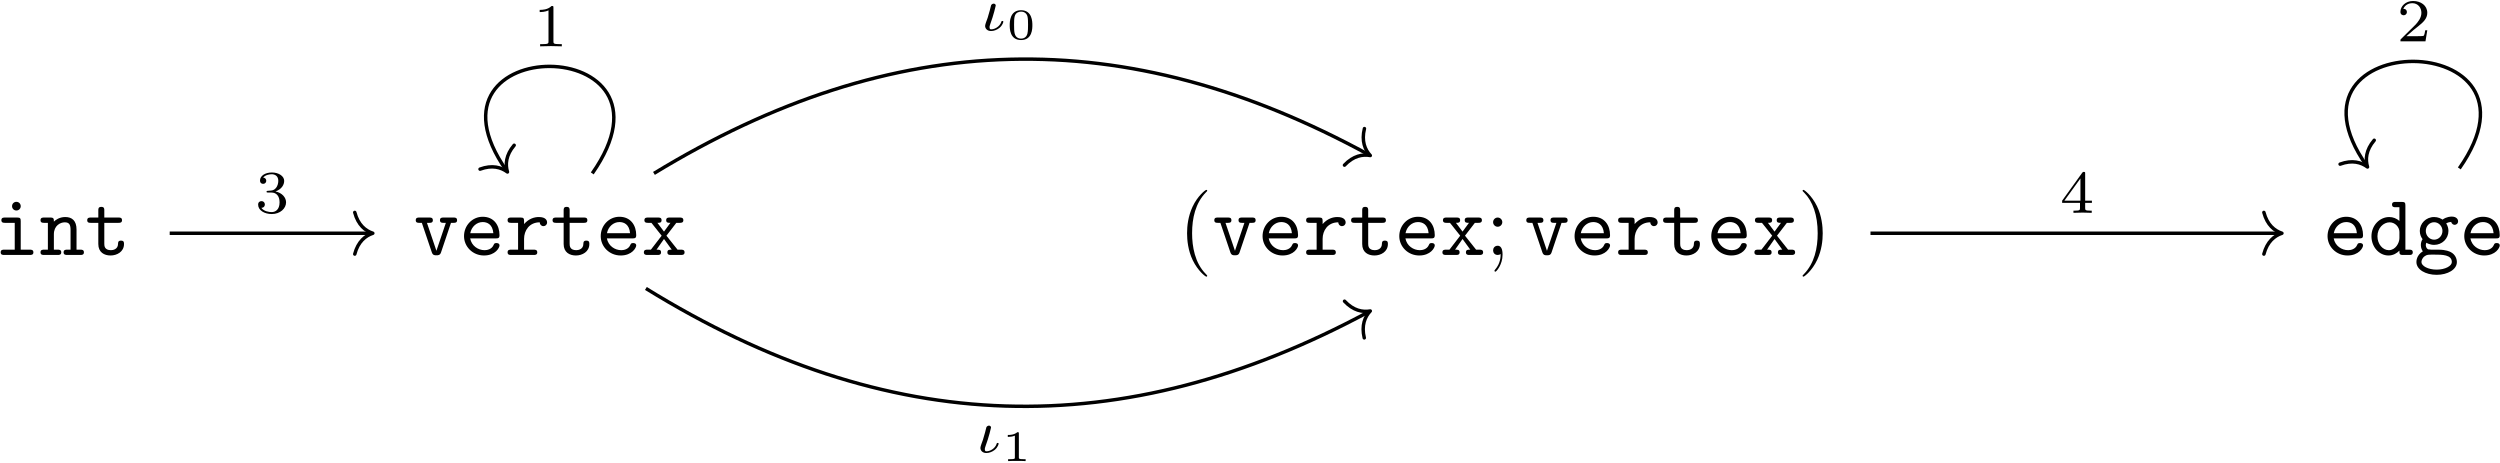
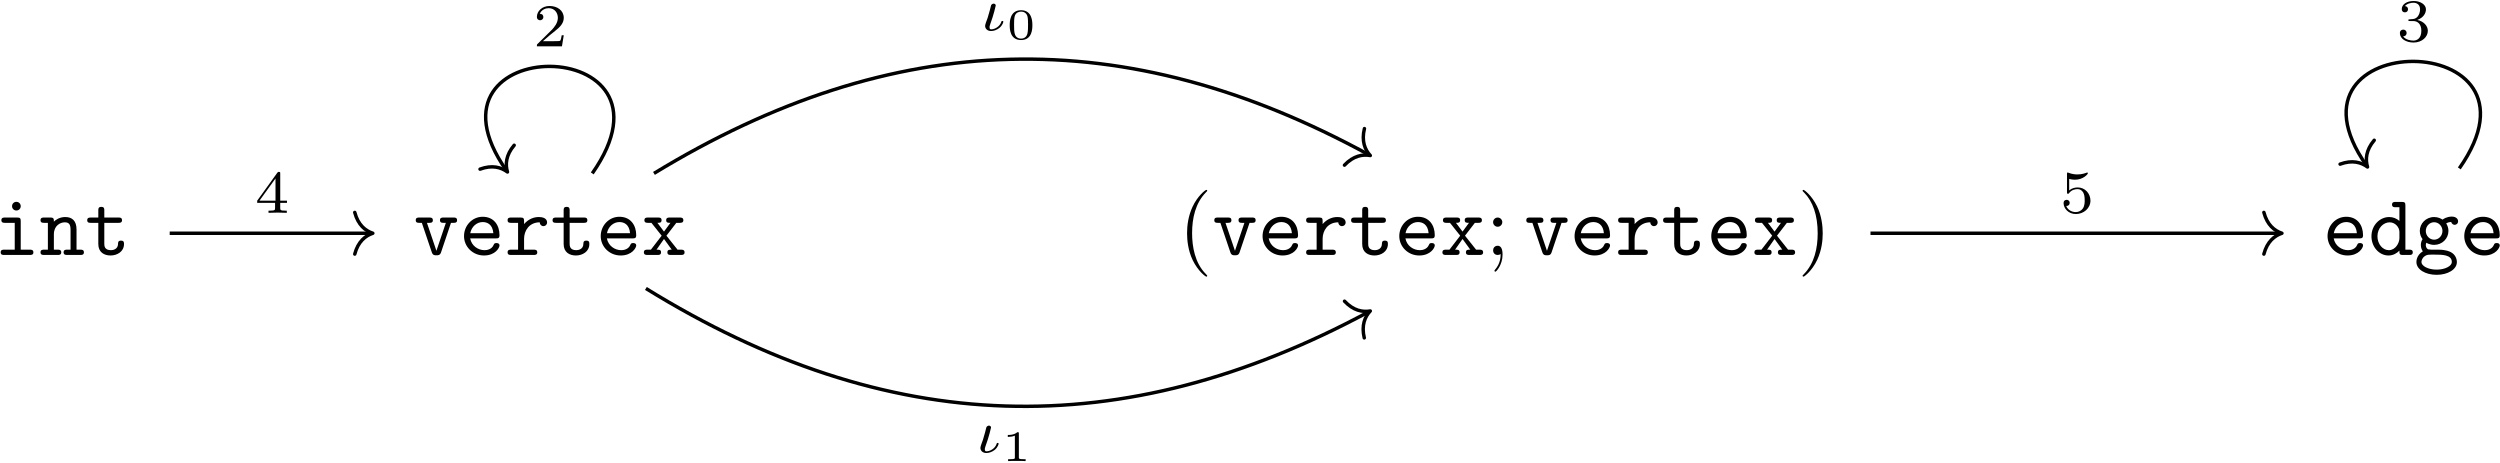
<svg xmlns="http://www.w3.org/2000/svg" xmlns:xlink="http://www.w3.org/1999/xlink" width="2066pt" height="382pt" viewBox="0 0 2066 382" version="1.1">
  <defs>
    <g>
      <symbol overflow="visible" id="glyph0-0">
        <path style="stroke:none;" d="" />
      </symbol>
      <symbol overflow="visible" id="glyph0-1">
        <path style="stroke:none;" d="M 22.172 -27.969 C 22.172 -30.203 21.734 -30.922 19.297 -30.922 L 9.109 -30.922 C 8.031 -30.922 6.172 -30.922 6.172 -28.766 C 6.172 -26.547 8.031 -26.547 9.109 -26.547 L 17.219 -26.547 L 17.219 -4.375 L 8.531 -4.375 C 7.391 -4.375 5.594 -4.375 5.594 -2.156 C 5.594 0 7.453 0 8.531 0 L 29.703 0 C 30.781 0 32.641 0 32.641 -2.156 C 32.641 -4.375 30.781 -4.375 29.703 -4.375 L 22.172 -4.375 Z M 22.172 -40.312 C 22.172 -42.328 20.594 -43.906 18.578 -43.906 C 16.578 -43.906 15 -42.328 15 -40.312 C 15 -38.312 16.578 -36.734 18.578 -36.734 C 20.594 -36.734 22.172 -38.312 22.172 -40.312 Z M 22.172 -40.312 " />
      </symbol>
      <symbol overflow="visible" id="glyph0-2">
        <path style="stroke:none;" d="M 11.906 -27.547 C 11.906 -29.844 11.906 -30.922 9.031 -30.922 L 3.797 -30.922 C 2.656 -30.922 0.859 -30.922 0.859 -28.688 C 0.859 -26.547 2.719 -26.547 3.734 -26.547 L 6.953 -26.547 L 6.953 -4.375 L 3.797 -4.375 C 2.656 -4.375 0.859 -4.375 0.859 -2.156 C 0.859 0 2.719 0 3.734 0 L 15.141 0 C 16.141 0 18 0 18 -2.156 C 18 -4.375 16.219 -4.375 15.062 -4.375 L 11.906 -4.375 L 11.906 -17.078 C 11.906 -24.25 17.219 -26.969 20.875 -26.969 C 24.672 -26.969 25.688 -24.969 25.688 -20.656 L 25.688 -4.375 L 22.891 -4.375 C 21.734 -4.375 19.938 -4.375 19.938 -2.156 C 19.938 0 21.875 0 22.891 0 L 33.859 0 C 34.859 0 36.734 0 36.734 -2.156 C 36.734 -4.375 34.938 -4.375 33.781 -4.375 L 30.625 -4.375 L 30.625 -21.016 C 30.625 -28.266 26.969 -31.344 21.312 -31.344 C 16.5 -31.344 13.266 -28.906 11.906 -27.547 Z M 11.906 -27.547 " />
      </symbol>
      <symbol overflow="visible" id="glyph0-3">
        <path style="stroke:none;" d="M 15.922 -26.547 L 27.688 -26.547 C 28.766 -26.547 30.562 -26.547 30.562 -28.688 C 30.562 -30.922 28.844 -30.922 27.688 -30.922 L 15.922 -30.922 L 15.922 -36.797 C 15.922 -38.156 15.922 -39.734 13.484 -39.734 C 10.969 -39.734 10.969 -38.234 10.969 -36.797 L 10.969 -30.922 L 4.734 -30.922 C 3.594 -30.922 1.797 -30.922 1.797 -28.688 C 1.797 -26.547 3.594 -26.547 4.656 -26.547 L 10.969 -26.547 L 10.969 -9.031 C 10.969 -2.156 15.859 0.438 21.094 0.438 C 26.391 0.438 32.203 -2.656 32.203 -9.031 C 32.203 -10.328 32.203 -11.844 29.703 -11.844 C 27.328 -11.844 27.266 -10.328 27.266 -9.109 C 27.188 -4.656 23.094 -3.953 21.453 -3.953 C 15.922 -3.953 15.922 -7.672 15.922 -9.469 Z M 15.922 -26.547 " />
      </symbol>
      <symbol overflow="visible" id="glyph0-4">
        <path style="stroke:none;" d="M 30.844 -26.547 L 33 -26.547 C 34.078 -26.547 35.875 -26.547 35.875 -28.688 C 35.875 -30.922 34.141 -30.922 33 -30.922 L 24.609 -30.922 C 23.531 -30.922 21.734 -30.922 21.734 -28.766 C 21.734 -26.547 23.453 -26.547 24.609 -26.547 L 26.609 -26.547 L 18.797 -3.438 L 10.969 -26.547 L 12.984 -26.547 C 14.062 -26.547 15.859 -26.547 15.859 -28.688 C 15.859 -30.922 14.125 -30.922 12.984 -30.922 L 4.594 -30.922 C 3.438 -30.922 1.719 -30.922 1.719 -28.688 C 1.719 -26.547 3.516 -26.547 4.594 -26.547 L 6.75 -26.547 L 15 -2.156 C 15.859 0.281 17.281 0.281 18.797 0.281 C 20.156 0.281 21.812 0.281 22.594 -2.078 Z M 30.844 -26.547 " />
      </symbol>
      <symbol overflow="visible" id="glyph0-5">
        <path style="stroke:none;" d="M 30.422 -13.703 C 31.922 -13.703 33.281 -13.703 33.281 -16.359 C 33.281 -24.531 28.688 -31.562 19.375 -31.562 C 10.828 -31.562 3.953 -24.391 3.953 -15.562 C 3.953 -6.812 11.188 0.438 20.438 0.438 C 29.906 0.438 33.281 -6.031 33.281 -7.812 C 33.281 -9.828 31.203 -9.828 30.781 -9.828 C 29.484 -9.828 28.906 -9.609 28.406 -8.25 C 26.828 -4.594 22.953 -3.953 20.953 -3.953 C 15.562 -3.953 10.188 -7.531 9.031 -13.703 Z M 9.109 -18 C 10.109 -23.234 14.344 -27.188 19.375 -27.188 C 23.094 -27.188 27.547 -25.391 28.188 -18 Z M 9.109 -18 " />
      </symbol>
      <symbol overflow="visible" id="glyph0-6">
        <path style="stroke:none;" d="M 15.922 -13.344 C 15.922 -20.078 20.156 -26.969 28.844 -26.969 C 28.906 -25.25 30.125 -23.812 31.922 -23.812 C 33.5 -23.812 34.938 -24.969 34.938 -26.906 C 34.938 -28.328 34.078 -31.344 28.125 -31.344 C 24.469 -31.344 19.875 -30.062 15.922 -25.531 L 15.922 -27.969 C 15.922 -30.203 15.5 -30.922 13.062 -30.922 L 5.172 -30.922 C 4.094 -30.922 2.297 -30.922 2.297 -28.766 C 2.297 -26.547 4.016 -26.547 5.172 -26.547 L 10.969 -26.547 L 10.969 -4.375 L 5.172 -4.375 C 4.094 -4.375 2.297 -4.375 2.297 -2.219 C 2.297 0 4.016 0 5.172 0 L 23.891 0 C 24.969 0 26.828 0 26.828 -2.156 C 26.828 -4.375 24.969 -4.375 23.891 -4.375 L 15.922 -4.375 Z M 15.922 -13.344 " />
      </symbol>
      <symbol overflow="visible" id="glyph0-7">
        <path style="stroke:none;" d="M 20.594 -15.922 L 28.766 -26.547 L 31.641 -26.547 C 32.641 -26.547 34.578 -26.547 34.578 -28.688 C 34.578 -30.922 32.703 -30.922 31.641 -30.922 L 23.234 -30.922 C 22.172 -30.922 20.375 -30.922 20.375 -28.766 C 20.375 -26.547 21.953 -26.547 23.891 -26.547 L 18.578 -19.297 L 13.125 -26.547 C 15 -26.547 16.578 -26.547 16.578 -28.766 C 16.578 -30.922 14.781 -30.922 13.703 -30.922 L 5.312 -30.922 C 4.234 -30.922 2.375 -30.922 2.375 -28.688 C 2.375 -26.547 4.297 -26.547 5.312 -26.547 L 8.172 -26.547 L 16.641 -15.922 L 7.75 -4.375 L 4.875 -4.375 C 3.797 -4.375 1.938 -4.375 1.938 -2.156 C 1.938 0 3.875 0 4.875 0 L 13.266 0 C 14.344 0 16.141 0 16.141 -2.156 C 16.141 -4.375 14.641 -4.375 12.406 -4.375 L 18.578 -13.203 L 24.969 -4.375 C 22.953 -4.375 21.375 -4.375 21.375 -2.156 C 21.375 0 23.172 0 24.25 0 L 32.641 0 C 33.641 0 35.578 0 35.578 -2.156 C 35.578 -4.375 33.719 -4.375 32.641 -4.375 L 29.766 -4.375 Z M 20.594 -15.922 " />
      </symbol>
      <symbol overflow="visible" id="glyph0-8">
        <path style="stroke:none;" d="M 25.688 -3.594 C 25.688 -1 25.688 0 28.547 0 L 33.781 0 C 34.938 0 36.734 0 36.734 -2.219 C 36.734 -4.375 34.859 -4.375 33.859 -4.375 L 30.625 -4.375 L 30.625 -40.891 C 30.625 -43.109 30.203 -43.828 27.766 -43.828 L 22.531 -43.828 C 21.375 -43.828 19.578 -43.828 19.578 -41.609 C 19.578 -39.453 21.453 -39.453 22.453 -39.453 L 25.688 -39.453 L 25.688 -28.125 C 23.312 -30.203 20.375 -31.344 17.281 -31.344 C 9.469 -31.344 2.578 -24.531 2.578 -15.422 C 2.578 -6.531 9.031 0.438 16.641 0.438 C 20.656 0.438 23.672 -1.5 25.688 -3.594 Z M 25.688 -19.016 L 25.688 -13.922 C 25.688 -9.906 22.453 -3.953 16.922 -3.953 C 11.844 -3.953 7.531 -9.031 7.531 -15.422 C 7.531 -22.312 12.547 -26.969 17.578 -26.969 C 22.172 -26.969 25.688 -22.953 25.688 -19.016 Z M 25.688 -19.016 " />
      </symbol>
      <symbol overflow="visible" id="glyph0-9">
        <path style="stroke:none;" d="M 16.719 -12.625 C 12.844 -12.625 9.828 -16 9.828 -19.797 C 9.828 -23.891 12.984 -27.047 16.719 -27.047 C 20.594 -27.047 23.594 -23.672 23.594 -19.875 C 23.594 -15.781 20.438 -12.625 16.719 -12.625 Z M 10.266 -10.109 C 10.469 -9.969 13.203 -8.328 16.719 -8.328 C 23.312 -8.328 28.547 -13.484 28.547 -19.875 C 28.547 -22.016 27.906 -24.109 26.688 -26.109 C 28.188 -26.969 29.906 -27.266 30.844 -27.328 C 31.281 -25.391 32.922 -24.891 33.641 -24.891 C 34.859 -24.891 36.516 -25.75 36.516 -27.828 C 36.516 -29.484 35.156 -31.703 31.281 -31.703 C 30.484 -31.703 26.969 -31.641 23.672 -29.203 C 22.531 -29.984 20.016 -31.344 16.719 -31.344 C 9.969 -31.344 4.875 -25.969 4.875 -19.875 C 4.875 -16.781 6.094 -14.422 7.172 -13.062 C 6.391 -11.906 5.734 -10.328 5.734 -8.172 C 5.734 -5.672 6.75 -3.875 7.391 -3.016 C 2.078 0.219 2.078 5.094 2.078 5.875 C 2.078 12.047 9.609 16.422 18.797 16.422 C 27.969 16.422 35.516 11.984 35.516 5.875 C 35.516 3.234 34.219 -0.359 30.562 -2.297 C 29.625 -2.797 26.609 -4.375 20.156 -4.375 L 15.141 -4.375 C 14.562 -4.375 13.625 -4.375 13.062 -4.516 C 11.984 -4.516 11.547 -4.516 10.688 -5.531 C 9.906 -6.531 9.828 -7.969 9.828 -8.109 C 9.828 -8.391 9.969 -9.391 10.266 -10.109 Z M 18.797 12.125 C 11.625 12.125 6.234 9.031 6.234 5.875 C 6.234 4.594 6.891 2.297 9.188 0.859 C 10.969 -0.281 11.625 -0.281 16.859 -0.281 C 23.234 -0.281 31.344 -0.281 31.344 5.875 C 31.344 9.031 25.969 12.125 18.797 12.125 Z M 18.797 12.125 " />
      </symbol>
      <symbol overflow="visible" id="glyph1-0">
        <path style="stroke:none;" d="" />
      </symbol>
      <symbol overflow="visible" id="glyph1-1">
        <path style="stroke:none;" d="M 23.75 17.219 C 23.75 17 23.75 16.859 22.531 15.641 C 13.562 6.594 11.266 -6.953 11.266 -17.938 C 11.266 -30.422 13.984 -42.891 22.812 -51.859 C 23.75 -52.719 23.75 -52.875 23.75 -53.078 C 23.75 -53.578 23.453 -53.797 23.031 -53.797 C 22.312 -53.797 15.859 -48.922 11.625 -39.812 C 7.969 -31.922 7.109 -23.953 7.109 -17.938 C 7.109 -12.344 7.891 -3.656 11.844 4.453 C 16.141 13.266 22.312 17.938 23.031 17.938 C 23.453 17.938 23.75 17.719 23.75 17.219 Z M 23.75 17.219 " />
      </symbol>
      <symbol overflow="visible" id="glyph1-2">
        <path style="stroke:none;" d="M 13.766 -27.109 C 13.766 -29.203 12.047 -30.922 9.969 -30.922 C 7.891 -30.922 6.172 -29.203 6.172 -27.109 C 6.172 -25.031 7.891 -23.312 9.969 -23.312 C 12.047 -23.312 13.766 -25.031 13.766 -27.109 Z M 12.406 -0.797 C 12.406 1.219 12.406 6.812 7.812 12.125 C 7.312 12.703 7.312 12.844 7.312 13.062 C 7.312 13.562 7.672 13.844 8.031 13.844 C 8.828 13.844 13.984 8.109 13.984 -0.219 C 13.984 -2.297 13.844 -7.609 9.969 -7.609 C 7.453 -7.609 6.172 -5.672 6.172 -3.797 C 6.172 -1.938 7.391 0 9.969 0 C 10.328 0 10.469 0 10.547 -0.078 C 11.047 -0.141 11.844 -0.281 12.406 -0.797 Z M 12.406 -0.797 " />
      </symbol>
      <symbol overflow="visible" id="glyph1-3">
        <path style="stroke:none;" d="M 20.734 -17.938 C 20.734 -23.531 19.938 -32.203 16 -40.312 C 11.688 -49.141 5.531 -53.797 4.812 -53.797 C 4.375 -53.797 4.094 -53.516 4.094 -53.078 C 4.094 -52.875 4.094 -52.719 5.453 -51.438 C 12.484 -44.328 16.578 -32.922 16.578 -17.938 C 16.578 -5.672 13.922 6.953 5.016 16 C 4.094 16.859 4.094 17 4.094 17.219 C 4.094 17.641 4.375 17.938 4.812 17.938 C 5.531 17.938 11.984 13.062 16.219 3.953 C 19.875 -3.953 20.734 -11.906 20.734 -17.938 Z M 20.734 -17.938 " />
      </symbol>
      <symbol overflow="visible" id="glyph2-0">
        <path style="stroke:none;" d="" />
      </symbol>
      <symbol overflow="visible" id="glyph2-1">
-         <path style="stroke:none;" d="M 13.703 -16.766 C 17.625 -16.766 20.438 -14.062 20.438 -8.688 C 20.438 -2.453 16.828 -0.609 13.906 -0.609 C 11.906 -0.609 7.484 -1.156 5.375 -4.125 C 7.734 -4.219 8.281 -5.875 8.281 -6.938 C 8.281 -8.531 7.078 -9.688 5.531 -9.688 C 4.125 -9.688 2.719 -8.844 2.719 -6.781 C 2.719 -2.062 7.938 1 14.016 1 C 20.984 1 25.812 -3.672 25.812 -8.688 C 25.812 -12.609 22.594 -16.516 17.078 -17.672 C 22.344 -19.578 24.25 -23.359 24.25 -26.422 C 24.25 -30.375 19.688 -33.344 14.109 -33.344 C 8.531 -33.344 4.266 -30.641 4.266 -26.609 C 4.266 -24.906 5.375 -23.953 6.875 -23.953 C 8.438 -23.953 9.438 -25.109 9.438 -26.516 C 9.438 -27.969 8.438 -29.031 6.875 -29.125 C 8.641 -31.344 12.109 -31.891 13.953 -31.891 C 16.219 -31.891 19.391 -30.781 19.391 -26.422 C 19.391 -24.312 18.688 -22 17.375 -20.438 C 15.719 -18.531 14.312 -18.438 11.797 -18.281 C 10.547 -18.172 10.453 -18.172 10.188 -18.125 C 10.094 -18.125 9.688 -18.031 9.688 -17.469 C 9.688 -16.766 10.141 -16.766 11 -16.766 Z M 13.703 -16.766 " />
+         <path style="stroke:none;" d="M 26.562 -8.234 L 26.562 -10.047 L 20.984 -10.047 L 20.984 -32.438 C 20.984 -33.5 20.984 -33.844 19.891 -33.844 C 19.281 -33.844 19.078 -33.844 18.578 -33.141 L 1.953 -10.047 L 1.953 -8.234 L 16.719 -8.234 L 16.719 -4.125 C 16.719 -2.406 16.719 -1.812 12.656 -1.812 L 11.297 -1.812 L 11.297 0 C 13.812 -0.094 17.031 -0.203 18.828 -0.203 C 20.688 -0.203 23.906 -0.094 26.422 0 L 26.422 -1.812 L 25.062 -1.812 C 20.984 -1.812 20.984 -2.406 20.984 -4.125 L 20.984 -8.234 Z M 17.078 -28.422 L 17.078 -10.047 L 3.812 -10.047 Z M 17.078 -28.422 " />
      </symbol>
      <symbol overflow="visible" id="glyph2-2">
-         <path style="stroke:none;" d="M 16.828 -31.938 C 16.828 -33.297 16.719 -33.344 15.312 -33.344 C 12.109 -30.188 7.531 -30.125 5.469 -30.125 L 5.469 -28.328 C 6.672 -28.328 10 -28.328 12.75 -29.734 L 12.75 -4.125 C 12.75 -2.453 12.75 -1.812 7.734 -1.812 L 5.828 -1.812 L 5.828 0 C 6.734 -0.047 12.906 -0.203 14.766 -0.203 C 16.328 -0.203 22.656 -0.047 23.75 0 L 23.75 -1.812 L 21.844 -1.812 C 16.828 -1.812 16.828 -2.453 16.828 -4.125 Z M 16.828 -31.938 " />
+         <path style="stroke:none;" d="M 25.359 -9.141 L 23.656 -9.141 C 23.5 -8.031 23 -5.078 22.344 -4.562 C 21.953 -4.266 18.078 -4.266 17.375 -4.266 L 8.141 -4.266 C 13.406 -8.938 15.172 -10.344 18.172 -12.703 C 21.891 -15.672 25.359 -18.781 25.359 -23.547 C 25.359 -29.625 20.031 -33.344 13.609 -33.344 C 7.375 -33.344 3.156 -28.969 3.156 -24.359 C 3.156 -21.797 5.328 -21.547 5.828 -21.547 C 7.031 -21.547 8.484 -22.391 8.484 -24.203 C 8.484 -25.109 8.141 -26.859 5.531 -26.859 C 7.078 -30.438 10.5 -31.531 12.859 -31.531 C 17.875 -31.531 20.484 -27.625 20.484 -23.547 C 20.484 -19.188 17.375 -15.719 15.766 -13.906 L 3.672 -1.953 C 3.156 -1.5 3.156 -1.406 3.156 0 L 23.859 0 Z M 25.359 -9.141 " />
      </symbol>
      <symbol overflow="visible" id="glyph2-3">
-         <path style="stroke:none;" d="M 26.562 -8.234 L 26.562 -10.047 L 20.984 -10.047 L 20.984 -32.438 C 20.984 -33.5 20.984 -33.844 19.891 -33.844 C 19.281 -33.844 19.078 -33.844 18.578 -33.141 L 1.953 -10.047 L 1.953 -8.234 L 16.719 -8.234 L 16.719 -4.125 C 16.719 -2.406 16.719 -1.812 12.656 -1.812 L 11.297 -1.812 L 11.297 0 C 13.812 -0.094 17.031 -0.203 18.828 -0.203 C 20.688 -0.203 23.906 -0.094 26.422 0 L 26.422 -1.812 L 25.062 -1.812 C 20.984 -1.812 20.984 -2.406 20.984 -4.125 L 20.984 -8.234 Z M 17.078 -28.422 L 17.078 -10.047 L 3.812 -10.047 Z M 17.078 -28.422 " />
+         <path style="stroke:none;" d="M 7.781 -28.016 C 10.344 -27.375 11.859 -27.375 12.656 -27.375 C 19.281 -27.375 23.203 -31.891 23.203 -32.641 C 23.203 -33.188 22.844 -33.344 22.594 -33.344 C 22.5 -33.344 22.391 -33.344 22.203 -33.188 C 20.984 -32.75 18.328 -31.734 14.609 -31.734 C 13.203 -31.734 10.547 -31.844 7.281 -33.094 C 6.781 -33.344 6.672 -33.344 6.625 -33.344 C 5.969 -33.344 5.969 -32.797 5.969 -31.984 L 5.969 -17.172 C 5.969 -16.328 5.969 -15.719 6.781 -15.719 C 7.234 -15.719 7.281 -15.812 7.781 -16.422 C 9.938 -19.188 13 -19.578 14.766 -19.578 C 17.781 -19.578 19.141 -17.172 19.391 -16.766 C 20.281 -15.109 20.594 -13.203 20.594 -10.297 C 20.594 -8.781 20.594 -5.828 19.078 -3.609 C 17.828 -1.812 15.672 -0.609 13.203 -0.609 C 9.938 -0.609 6.578 -2.406 5.328 -5.719 C 7.234 -5.578 8.188 -6.828 8.188 -8.188 C 8.188 -10.344 6.328 -10.75 5.672 -10.75 C 5.578 -10.75 3.156 -10.75 3.156 -8.031 C 3.156 -3.516 7.281 1 13.312 1 C 19.734 1 25.359 -3.766 25.359 -10.094 C 25.359 -15.766 21.047 -20.984 14.812 -20.984 C 12.609 -20.984 10 -20.438 7.781 -18.531 Z M 7.781 -28.016 " />
      </symbol>
      <symbol overflow="visible" id="glyph2-4">
-         <path style="stroke:none;" d="M 25.359 -9.141 L 23.656 -9.141 C 23.5 -8.031 23 -5.078 22.344 -4.562 C 21.953 -4.266 18.078 -4.266 17.375 -4.266 L 8.141 -4.266 C 13.406 -8.938 15.172 -10.344 18.172 -12.703 C 21.891 -15.672 25.359 -18.781 25.359 -23.547 C 25.359 -29.625 20.031 -33.344 13.609 -33.344 C 7.375 -33.344 3.156 -28.969 3.156 -24.359 C 3.156 -21.797 5.328 -21.547 5.828 -21.547 C 7.031 -21.547 8.484 -22.391 8.484 -24.203 C 8.484 -25.109 8.141 -26.859 5.531 -26.859 C 7.078 -30.438 10.5 -31.531 12.859 -31.531 C 17.875 -31.531 20.484 -27.625 20.484 -23.547 C 20.484 -19.188 17.375 -15.719 15.766 -13.906 L 3.672 -1.953 C 3.156 -1.5 3.156 -1.406 3.156 0 L 23.859 0 Z M 25.359 -9.141 " />
+         <path style="stroke:none;" d="M 13.703 -16.766 C 17.625 -16.766 20.438 -14.062 20.438 -8.688 C 20.438 -2.453 16.828 -0.609 13.906 -0.609 C 11.906 -0.609 7.484 -1.156 5.375 -4.125 C 7.734 -4.219 8.281 -5.875 8.281 -6.938 C 8.281 -8.531 7.078 -9.688 5.531 -9.688 C 4.125 -9.688 2.719 -8.844 2.719 -6.781 C 2.719 -2.062 7.938 1 14.016 1 C 20.984 1 25.812 -3.672 25.812 -8.688 C 25.812 -12.609 22.594 -16.516 17.078 -17.672 C 22.344 -19.578 24.25 -23.359 24.25 -26.422 C 24.25 -30.375 19.688 -33.344 14.109 -33.344 C 8.531 -33.344 4.266 -30.641 4.266 -26.609 C 4.266 -24.906 5.375 -23.953 6.875 -23.953 C 8.438 -23.953 9.438 -25.109 9.438 -26.516 C 9.438 -27.969 8.438 -29.031 6.875 -29.125 C 8.641 -31.344 12.109 -31.891 13.953 -31.891 C 16.219 -31.891 19.391 -30.781 19.391 -26.422 C 19.391 -24.312 18.688 -22 17.375 -20.438 C 15.719 -18.531 14.312 -18.438 11.797 -18.281 C 10.547 -18.172 10.453 -18.172 10.188 -18.125 C 10.094 -18.125 9.688 -18.031 9.688 -17.469 C 9.688 -16.766 10.141 -16.766 11 -16.766 Z M 13.703 -16.766 " />
      </symbol>
      <symbol overflow="visible" id="glyph3-0">
        <path style="stroke:none;" d="" />
      </symbol>
      <symbol overflow="visible" id="glyph3-1">
        <path style="stroke:none;" d="M 5.828 -10.453 C 5.328 -8.844 3.719 -5.172 3.719 -3.766 C 3.719 -1.75 5.266 0.5 8.641 0.5 C 10.891 0.5 13.453 -0.406 15.516 -2.062 C 18.328 -4.375 18.781 -7.078 18.781 -7.188 C 18.781 -7.828 18.125 -7.828 17.984 -7.828 C 17.328 -7.828 17.219 -7.641 17.031 -6.875 C 15.766 -3.219 11.797 -0.906 8.734 -0.906 C 8.031 -0.906 7.375 -1.047 7.375 -2.656 C 7.375 -3.016 7.375 -3.766 7.984 -5.266 C 10.703 -12.5 12.5 -20.344 12.5 -20.547 C 12.5 -21.438 11.797 -22.141 10.797 -22.141 C 9.844 -22.141 8.984 -21.438 8.688 -20.844 C 8.344 -19.891 7.891 -17.469 7.578 -16.516 C 7.281 -15.719 6.734 -13.562 6.484 -12.75 Z M 5.828 -10.453 " />
      </symbol>
      <symbol overflow="visible" id="glyph4-0">
        <path style="stroke:none;" d="" />
      </symbol>
      <symbol overflow="visible" id="glyph4-1">
        <path style="stroke:none;" d="M 14.266 -22.812 C 14.266 -23.875 14.172 -23.875 12.984 -23.875 C 10.438 -21.594 6.453 -21.594 5.734 -21.594 L 5.125 -21.594 L 5.125 -20.016 L 5.734 -20.016 C 6.562 -20.016 8.891 -20.109 10.969 -21.016 L 10.969 -3.078 C 10.969 -1.969 10.969 -1.578 7.172 -1.578 L 5.375 -1.578 L 5.375 0 C 7.344 -0.141 10.547 -0.141 12.625 -0.141 C 14.703 -0.141 17.891 -0.141 19.859 0 L 19.859 -1.578 L 18.078 -1.578 C 14.266 -1.578 14.266 -1.969 14.266 -3.078 Z M 14.266 -22.812 " />
      </symbol>
      <symbol overflow="visible" id="glyph4-2">
        <path style="stroke:none;" d="M 21.547 -11.469 C 21.547 -14.062 21.547 -23.875 12.188 -23.875 C 2.828 -23.875 2.828 -14.062 2.828 -11.469 C 2.828 -8.859 2.828 0.781 12.188 0.781 C 21.547 0.781 21.547 -8.859 21.547 -11.469 Z M 12.188 -0.391 C 10.859 -0.391 7.859 -0.859 6.953 -4.484 C 6.453 -6.422 6.422 -8.969 6.422 -11.906 C 6.422 -14.562 6.422 -17.031 7 -19.078 C 7.891 -22.094 10.656 -22.703 12.188 -22.703 C 14.844 -22.703 16.75 -21.344 17.469 -18.828 C 17.969 -17 17.969 -14.016 17.969 -11.906 C 17.969 -9.469 17.969 -6.562 17.422 -4.406 C 16.5 -0.938 13.625 -0.391 12.188 -0.391 Z M 12.188 -0.391 " />
      </symbol>
    </g>
  </defs>
  <g id="surface1">
    <g style="fill:rgb(0%,0%,0%);fill-opacity:1;">
      <use xlink:href="#glyph0-1" x="-5.042" y="210.697" />
      <use xlink:href="#glyph0-2" x="32.617" y="210.697" />
      <use xlink:href="#glyph0-3" x="70.276" y="210.697" />
    </g>
    <g style="fill:rgb(0%,0%,0%);fill-opacity:1;">
      <use xlink:href="#glyph0-4" x="341.854" y="210.697" />
      <use xlink:href="#glyph0-5" x="379.513" y="210.697" />
      <use xlink:href="#glyph0-6" x="417.172" y="210.697" />
      <use xlink:href="#glyph0-3" x="454.83" y="210.697" />
      <use xlink:href="#glyph0-5" x="492.489" y="210.697" />
      <use xlink:href="#glyph0-7" x="530.148" y="210.697" />
    </g>
    <g style="fill:rgb(0%,0%,0%);fill-opacity:1;">
      <use xlink:href="#glyph1-1" x="973.885" y="210.697" />
    </g>
    <g style="fill:rgb(0%,0%,0%);fill-opacity:1;">
      <use xlink:href="#glyph0-4" x="1001.778" y="210.697" />
      <use xlink:href="#glyph0-5" x="1039.436" y="210.697" />
      <use xlink:href="#glyph0-6" x="1077.095" y="210.697" />
      <use xlink:href="#glyph0-3" x="1114.753" y="210.697" />
      <use xlink:href="#glyph0-5" x="1152.412" y="210.697" />
      <use xlink:href="#glyph0-7" x="1190.071" y="210.697" />
    </g>
    <g style="fill:rgb(0%,0%,0%);fill-opacity:1;">
      <use xlink:href="#glyph1-2" x="1227.728" y="210.697" />
    </g>
    <g style="fill:rgb(0%,0%,0%);fill-opacity:1;">
      <use xlink:href="#glyph0-4" x="1259.61" y="210.697" />
      <use xlink:href="#glyph0-5" x="1297.268" y="210.697" />
      <use xlink:href="#glyph0-6" x="1334.927" y="210.697" />
      <use xlink:href="#glyph0-3" x="1372.585" y="210.697" />
      <use xlink:href="#glyph0-5" x="1410.244" y="210.697" />
      <use xlink:href="#glyph0-7" x="1447.903" y="210.697" />
    </g>
    <g style="fill:rgb(0%,0%,0%);fill-opacity:1;">
      <use xlink:href="#glyph1-3" x="1485.56" y="210.697" />
    </g>
    <g style="fill:rgb(0%,0%,0%);fill-opacity:1;">
      <use xlink:href="#glyph0-5" x="1919.533" y="210.697" />
      <use xlink:href="#glyph0-8" x="1957.191" y="210.697" />
      <use xlink:href="#glyph0-9" x="1994.85" y="210.697" />
      <use xlink:href="#glyph0-5" x="2032.509" y="210.697" />
    </g>
    <path style="fill:none;stroke-width:0.398;stroke-linecap:butt;stroke-linejoin:miter;stroke:rgb(0%,0%,0%);stroke-opacity:1;stroke-miterlimit:10;" d="M -123.933 -0 L -100.82 -0 " transform="matrix(7.2,0,0,-7.2,1032.558,192.7614)" />
    <path style="fill:none;stroke-width:0.398;stroke-linecap:round;stroke-linejoin:round;stroke:rgb(0%,0%,0%);stroke-opacity:1;stroke-miterlimit:10;" d="M -2.072 2.391 C -1.694 0.956 -0.85 0.279 0 -0 C -0.85 -0.279 -1.694 -0.957 -2.072 -2.391 " transform="matrix(7.2,0,0,-7.2,308.0889,192.7614)" />
    <g style="fill:rgb(0%,0%,0%);fill-opacity:1;">
      <use xlink:href="#glyph2-1" x="210.598" y="175.885" />
    </g>
    <path style="fill:none;stroke-width:0.398;stroke-linecap:butt;stroke-linejoin:miter;stroke:rgb(0%,0%,0%);stroke-opacity:1;stroke-miterlimit:10;" d="M -69.275 -6.336 C -41.527 -23.481 -14.678 -24.284 13.693 -9.015 " transform="matrix(7.2,0,0,-7.2,1032.558,192.7614)" />
    <path style="fill:none;stroke-width:0.398;stroke-linecap:round;stroke-linejoin:round;stroke:rgb(0%,0%,0%);stroke-opacity:1;stroke-miterlimit:10;" d="M -2.072 2.391 C -1.693 0.956 -0.85 0.279 -0 0 C -0.85 -0.279 -1.694 -0.956 -2.072 -2.391 " transform="matrix(6.339744,-3.412008,-3.412008,-6.339744,1132.408,256.9938)" />
    <g style="fill:rgb(0%,0%,0%);fill-opacity:1;">
      <use xlink:href="#glyph3-1" x="806.485" y="373.871" />
    </g>
    <g style="fill:rgb(0%,0%,0%);fill-opacity:1;">
      <use xlink:href="#glyph4-1" x="827.718" y="381.042" />
    </g>
    <path style="fill:none;stroke-width:0.398;stroke-linecap:butt;stroke-linejoin:miter;stroke:rgb(0%,0%,0%);stroke-opacity:1;stroke-miterlimit:10;" d="M -75.432 6.87 C -64.002 23.192 -96.481 23.192 -85.28 7.196 " transform="matrix(7.2,0,0,-7.2,1032.558,192.7614)" />
    <path style="fill:none;stroke-width:0.398;stroke-linecap:round;stroke-linejoin:round;stroke:rgb(0%,0%,0%);stroke-opacity:1;stroke-miterlimit:10;" d="M -2.072 2.391 C -1.694 0.956 -0.85 0.279 0 0 C -0.85 -0.279 -1.694 -0.957 -2.072 -2.391 " transform="matrix(4.129776,5.89752,5.89752,-4.129776,419.3661,142.124)" />
    <g style="fill:rgb(0%,0%,0%);fill-opacity:1;">
      <use xlink:href="#glyph2-2" x="440.53" y="38.286" />
    </g>
    <path style="fill:none;stroke-width:0.398;stroke-linecap:butt;stroke-linejoin:miter;stroke:rgb(0%,0%,0%);stroke-opacity:1;stroke-miterlimit:10;" d="M -68.351 6.87 C -40.808 23.656 -14.265 24.287 13.694 9.018 " transform="matrix(7.2,0,0,-7.2,1032.558,192.7614)" />
    <path style="fill:none;stroke-width:0.398;stroke-linecap:round;stroke-linejoin:round;stroke:rgb(0%,0%,0%);stroke-opacity:1;stroke-miterlimit:10;" d="M -2.072 2.391 C -1.694 0.957 -0.85 0.279 0 -0 C -0.85 -0.279 -1.694 -0.956 -2.072 -2.391 " transform="matrix(6.31872,3.450816,3.450816,-6.31872,1132.413,128.5215)" />
    <g style="fill:rgb(0%,0%,0%);fill-opacity:1;">
      <use xlink:href="#glyph3-1" x="810.38" y="25.146" />
    </g>
    <g style="fill:rgb(0%,0%,0%);fill-opacity:1;">
      <use xlink:href="#glyph4-2" x="831.606" y="32.317" />
    </g>
    <path style="fill:none;stroke-width:0.398;stroke-linecap:butt;stroke-linejoin:miter;stroke:rgb(0%,0%,0%);stroke-opacity:1;stroke-miterlimit:10;" d="M 71.28 -0 L 118.305 -0 " transform="matrix(7.2,0,0,-7.2,1032.558,192.7614)" />
    <path style="fill:none;stroke-width:0.398;stroke-linecap:round;stroke-linejoin:round;stroke:rgb(0%,0%,0%);stroke-opacity:1;stroke-miterlimit:10;" d="M -2.072 2.391 C -1.694 0.956 -0.85 0.279 0 -0 C -0.85 -0.279 -1.694 -0.957 -2.072 -2.391 " transform="matrix(7.2,0,0,-7.2,1885.785,192.7614)" />
    <g style="fill:rgb(0%,0%,0%);fill-opacity:1;">
      <use xlink:href="#glyph2-3" x="1702.194" y="175.885" />
    </g>
    <path style="fill:none;stroke-width:0.398;stroke-linecap:butt;stroke-linejoin:miter;stroke:rgb(0%,0%,0%);stroke-opacity:1;stroke-miterlimit:10;" d="M 138.863 7.443 C 150.294 23.765 117.012 23.765 128.213 7.77 " transform="matrix(7.2,0,0,-7.2,1032.558,192.7614)" />
    <path style="fill:none;stroke-width:0.398;stroke-linecap:round;stroke-linejoin:round;stroke:rgb(0%,0%,0%);stroke-opacity:1;stroke-miterlimit:10;" d="M -2.072 2.391 C -1.694 0.956 -0.85 0.279 -0 0 C -0.85 -0.279 -1.694 -0.956 -2.072 -2.391 " transform="matrix(4.129776,5.89752,5.89752,-4.129776,1956.515,137.9966)" />
    <g style="fill:rgb(0%,0%,0%);fill-opacity:1;">
      <use xlink:href="#glyph2-4" x="1980.553" y="34.16" />
    </g>
  </g>
</svg>
